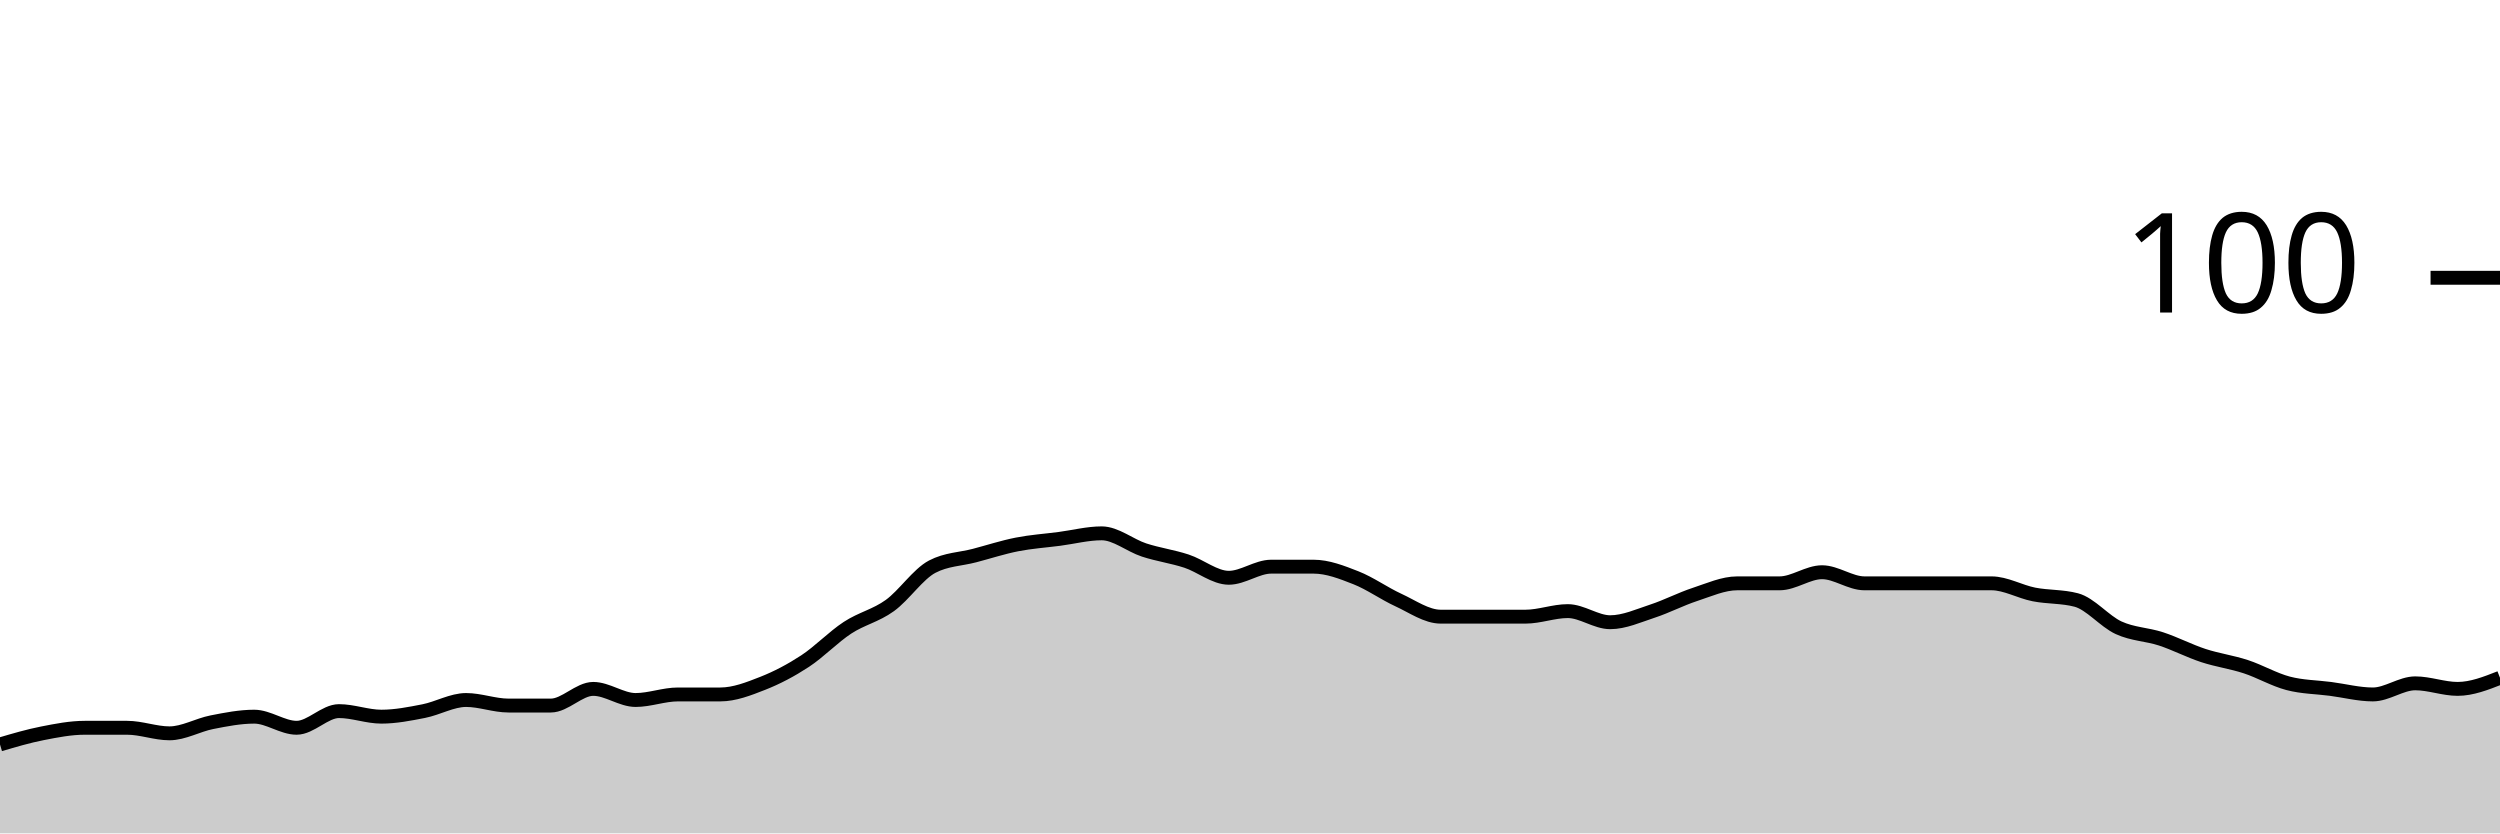
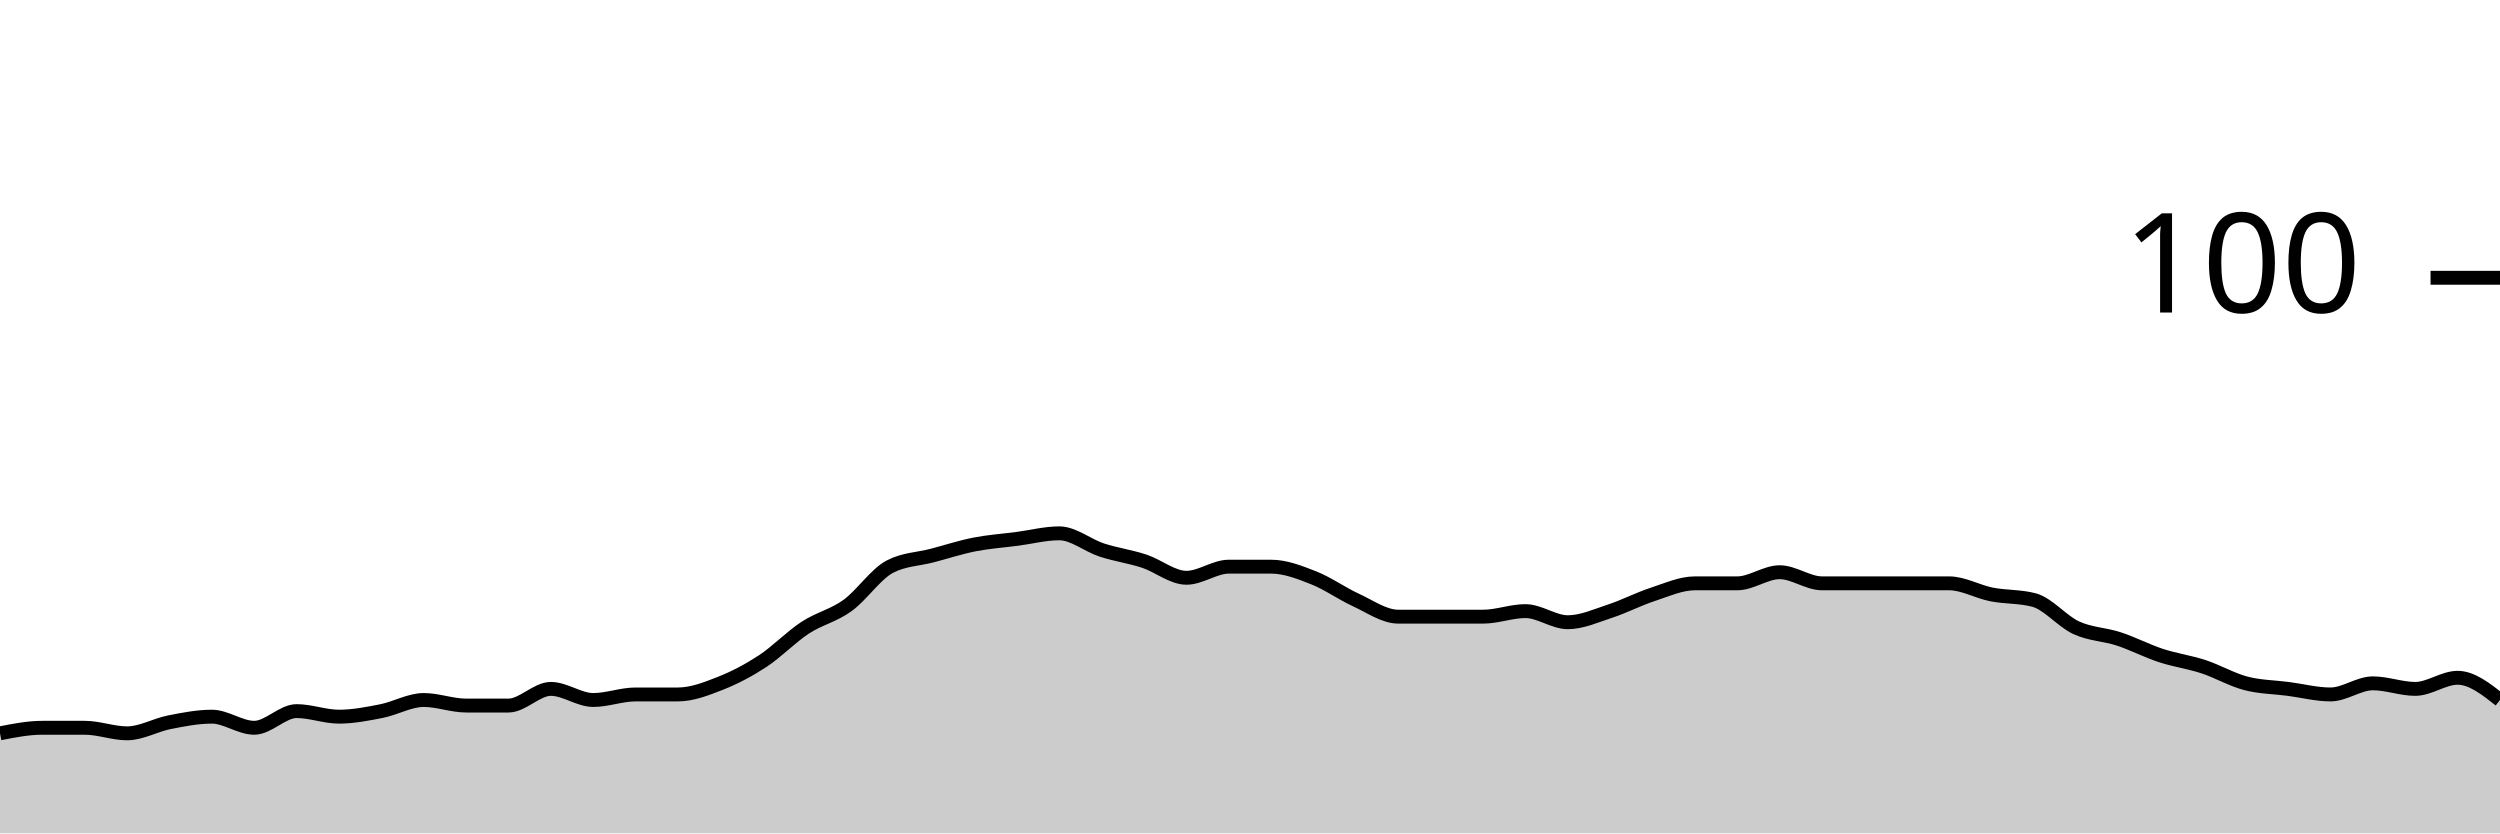
<svg xmlns="http://www.w3.org/2000/svg" viewBox="0 0 180 60">
  <g transform="translate(0,20)">
-     <path class="area" fill="rgba(0, 0, 0, 0.2)" d="M0,33.6C1.017,33.3,2.034,33,3.051,32.8C4.068,32.6,5.085,32.4,6.102,32.4C7.119,32.4,8.136,32.4,9.153,32.4C10.169,32.4,11.186,32.8,12.203,32.8C13.22,32.8,14.237,32.2,15.254,32C16.271,31.8,17.288,31.6,18.305,31.6C19.322,31.6,20.339,32.4,21.356,32.4C22.373,32.4,23.39,31.2,24.407,31.2C25.424,31.2,26.441,31.6,27.458,31.6C28.475,31.6,29.492,31.4,30.508,31.2C31.525,31,32.542,30.4,33.559,30.4C34.576,30.4,35.593,30.8,36.61,30.8C37.627,30.8,38.644,30.8,39.661,30.8C40.678,30.8,41.695,29.6,42.712,29.6C43.729,29.6,44.746,30.4,45.763,30.4C46.78,30.4,47.797,30,48.814,30C49.831,30,50.847,30,51.864,30C52.881,30,53.898,29.6,54.915,29.2C55.932,28.8,56.949,28.267,57.966,27.6C58.983,26.933,60,25.867,61.017,25.2C62.034,24.533,63.051,24.333,64.068,23.6C65.085,22.867,66.102,21.333,67.119,20.8C68.136,20.267,69.153,20.267,70.169,20C71.186,19.733,72.203,19.4,73.22,19.2C74.237,19,75.254,18.933,76.271,18.8C77.288,18.667,78.305,18.4,79.322,18.4C80.339,18.4,81.356,19.267,82.373,19.6C83.39,19.933,84.407,20.067,85.424,20.4C86.441,20.733,87.458,21.6,88.475,21.6C89.492,21.6,90.508,20.8,91.525,20.8C92.542,20.8,93.559,20.8,94.576,20.8C95.593,20.8,96.61,21.2,97.627,21.6C98.644,22,99.661,22.733,100.678,23.2C101.695,23.667,102.712,24.4,103.729,24.4C104.746,24.4,105.763,24.4,106.78,24.4C107.797,24.4,108.814,24.4,109.831,24.4C110.847,24.4,111.864,24,112.881,24C113.898,24,114.915,24.8,115.932,24.8C116.949,24.8,117.966,24.333,118.983,24C120,23.667,121.017,23.133,122.034,22.8C123.051,22.467,124.068,22,125.085,22C126.102,22,127.119,22,128.136,22C129.153,22,130.169,21.2,131.186,21.2C132.203,21.2,133.22,22,134.237,22C135.254,22,136.271,22,137.288,22C138.305,22,139.322,22,140.339,22C141.356,22,142.373,22,143.39,22C144.407,22,145.424,22.6,146.441,22.8C147.458,23,148.475,22.933,149.492,23.2C150.508,23.467,151.525,24.733,152.542,25.2C153.559,25.667,154.576,25.667,155.593,26C156.61,26.333,157.627,26.867,158.644,27.2C159.661,27.533,160.678,27.667,161.695,28C162.712,28.333,163.729,28.933,164.746,29.2C165.763,29.467,166.78,29.467,167.797,29.6C168.814,29.733,169.831,30,170.847,30C171.864,30,172.881,29.2,173.898,29.2C174.915,29.2,175.932,29.6,176.949,29.6C177.966,29.6,178.983,29.2,180,28.8L180,40C178.983,40,177.966,40,176.949,40C175.932,40,174.915,40,173.898,40C172.881,40,171.864,40,170.847,40C169.831,40,168.814,40,167.797,40C166.78,40,165.763,40,164.746,40C163.729,40,162.712,40,161.695,40C160.678,40,159.661,40,158.644,40C157.627,40,156.61,40,155.593,40C154.576,40,153.559,40,152.542,40C151.525,40,150.508,40,149.492,40C148.475,40,147.458,40,146.441,40C145.424,40,144.407,40,143.39,40C142.373,40,141.356,40,140.339,40C139.322,40,138.305,40,137.288,40C136.271,40,135.254,40,134.237,40C133.22,40,132.203,40,131.186,40C130.169,40,129.153,40,128.136,40C127.119,40,126.102,40,125.085,40C124.068,40,123.051,40,122.034,40C121.017,40,120,40,118.983,40C117.966,40,116.949,40,115.932,40C114.915,40,113.898,40,112.881,40C111.864,40,110.847,40,109.831,40C108.814,40,107.797,40,106.78,40C105.763,40,104.746,40,103.729,40C102.712,40,101.695,40,100.678,40C99.661,40,98.644,40,97.627,40C96.61,40,95.593,40,94.576,40C93.559,40,92.542,40,91.525,40C90.508,40,89.492,40,88.475,40C87.458,40,86.441,40,85.424,40C84.407,40,83.39,40,82.373,40C81.356,40,80.339,40,79.322,40C78.305,40,77.288,40,76.271,40C75.254,40,74.237,40,73.22,40C72.203,40,71.186,40,70.169,40C69.153,40,68.136,40,67.119,40C66.102,40,65.085,40,64.068,40C63.051,40,62.034,40,61.017,40C60,40,58.983,40,57.966,40C56.949,40,55.932,40,54.915,40C53.898,40,52.881,40,51.864,40C50.847,40,49.831,40,48.814,40C47.797,40,46.78,40,45.763,40C44.746,40,43.729,40,42.712,40C41.695,40,40.678,40,39.661,40C38.644,40,37.627,40,36.61,40C35.593,40,34.576,40,33.559,40C32.542,40,31.525,40,30.508,40C29.492,40,28.475,40,27.458,40C26.441,40,25.424,40,24.407,40C23.39,40,22.373,40,21.356,40C20.339,40,19.322,40,18.305,40C17.288,40,16.271,40,15.254,40C14.237,40,13.22,40,12.203,40C11.186,40,10.169,40,9.153,40C8.136,40,7.119,40,6.102,40C5.085,40,4.068,40,3.051,40C2.034,40,1.017,40,0,40Z" />
-     <path class="line" stroke="black" fill="none" d="M0,33.6C1.017,33.3,2.034,33,3.051,32.8C4.068,32.6,5.085,32.4,6.102,32.4C7.119,32.4,8.136,32.4,9.153,32.4C10.169,32.4,11.186,32.8,12.203,32.8C13.22,32.8,14.237,32.2,15.254,32C16.271,31.8,17.288,31.6,18.305,31.6C19.322,31.6,20.339,32.4,21.356,32.4C22.373,32.4,23.39,31.2,24.407,31.2C25.424,31.2,26.441,31.6,27.458,31.6C28.475,31.6,29.492,31.4,30.508,31.2C31.525,31,32.542,30.4,33.559,30.4C34.576,30.4,35.593,30.8,36.61,30.8C37.627,30.8,38.644,30.8,39.661,30.8C40.678,30.8,41.695,29.6,42.712,29.6C43.729,29.6,44.746,30.4,45.763,30.4C46.78,30.4,47.797,30,48.814,30C49.831,30,50.847,30,51.864,30C52.881,30,53.898,29.6,54.915,29.2C55.932,28.8,56.949,28.267,57.966,27.6C58.983,26.933,60,25.867,61.017,25.2C62.034,24.533,63.051,24.333,64.068,23.6C65.085,22.867,66.102,21.333,67.119,20.8C68.136,20.267,69.153,20.267,70.169,20C71.186,19.733,72.203,19.4,73.22,19.2C74.237,19,75.254,18.933,76.271,18.8C77.288,18.667,78.305,18.4,79.322,18.4C80.339,18.4,81.356,19.267,82.373,19.6C83.39,19.933,84.407,20.067,85.424,20.4C86.441,20.733,87.458,21.6,88.475,21.6C89.492,21.6,90.508,20.8,91.525,20.8C92.542,20.8,93.559,20.8,94.576,20.8C95.593,20.8,96.61,21.2,97.627,21.6C98.644,22,99.661,22.733,100.678,23.2C101.695,23.667,102.712,24.4,103.729,24.4C104.746,24.4,105.763,24.4,106.78,24.4C107.797,24.4,108.814,24.4,109.831,24.4C110.847,24.4,111.864,24,112.881,24C113.898,24,114.915,24.8,115.932,24.8C116.949,24.8,117.966,24.333,118.983,24C120,23.667,121.017,23.133,122.034,22.8C123.051,22.467,124.068,22,125.085,22C126.102,22,127.119,22,128.136,22C129.153,22,130.169,21.2,131.186,21.2C132.203,21.2,133.22,22,134.237,22C135.254,22,136.271,22,137.288,22C138.305,22,139.322,22,140.339,22C141.356,22,142.373,22,143.39,22C144.407,22,145.424,22.6,146.441,22.8C147.458,23,148.475,22.933,149.492,23.2C150.508,23.467,151.525,24.733,152.542,25.2C153.559,25.667,154.576,25.667,155.593,26C156.61,26.333,157.627,26.867,158.644,27.2C159.661,27.533,160.678,27.667,161.695,28C162.712,28.333,163.729,28.933,164.746,29.2C165.763,29.467,166.78,29.467,167.797,29.6C168.814,29.733,169.831,30,170.847,30C171.864,30,172.881,29.2,173.898,29.2C174.915,29.2,175.932,29.6,176.949,29.6C177.966,29.6,178.983,29.2,180,28.8" />
+     <path class="area" fill="rgba(0, 0, 0, 0.2)" d="M0,32.8C1.017,32.6,2.034,32.4,3.051,32.4C4.068,32.4,5.085,32.4,6.102,32.4C7.119,32.4,8.136,32.8,9.153,32.8C10.169,32.8,11.186,32.2,12.203,32C13.22,31.8,14.237,31.6,15.254,31.6C16.271,31.6,17.288,32.4,18.305,32.4C19.322,32.4,20.339,31.2,21.356,31.2C22.373,31.2,23.39,31.6,24.407,31.6C25.424,31.6,26.441,31.4,27.458,31.2C28.475,31,29.492,30.4,30.508,30.4C31.525,30.4,32.542,30.8,33.559,30.8C34.576,30.8,35.593,30.8,36.61,30.8C37.627,30.8,38.644,29.6,39.661,29.6C40.678,29.6,41.695,30.4,42.712,30.4C43.729,30.4,44.746,30,45.763,30C46.78,30,47.797,30,48.814,30C49.831,30,50.847,29.6,51.864,29.2C52.881,28.8,53.898,28.267,54.915,27.6C55.932,26.933,56.949,25.867,57.966,25.2C58.983,24.533,60,24.333,61.017,23.6C62.034,22.867,63.051,21.333,64.068,20.8C65.085,20.267,66.102,20.267,67.119,20C68.136,19.733,69.153,19.4,70.169,19.2C71.186,19,72.203,18.933,73.22,18.8C74.237,18.667,75.254,18.4,76.271,18.4C77.288,18.4,78.305,19.267,79.322,19.6C80.339,19.933,81.356,20.067,82.373,20.4C83.39,20.733,84.407,21.6,85.424,21.6C86.441,21.6,87.458,20.8,88.475,20.8C89.492,20.8,90.508,20.8,91.525,20.8C92.542,20.8,93.559,21.2,94.576,21.6C95.593,22,96.61,22.733,97.627,23.2C98.644,23.667,99.661,24.4,100.678,24.4C101.695,24.4,102.712,24.4,103.729,24.4C104.746,24.4,105.763,24.4,106.78,24.4C107.797,24.4,108.814,24,109.831,24C110.847,24,111.864,24.8,112.881,24.8C113.898,24.8,114.915,24.333,115.932,24C116.949,23.667,117.966,23.133,118.983,22.8C120,22.467,121.017,22,122.034,22C123.051,22,124.068,22,125.085,22C126.102,22,127.119,21.2,128.136,21.2C129.153,21.2,130.169,22,131.186,22C132.203,22,133.22,22,134.237,22C135.254,22,136.271,22,137.288,22C138.305,22,139.322,22,140.339,22C141.356,22,142.373,22.6,143.39,22.8C144.407,23,145.424,22.933,146.441,23.2C147.458,23.467,148.475,24.733,149.492,25.2C150.508,25.667,151.525,25.667,152.542,26C153.559,26.333,154.576,26.867,155.593,27.2C156.61,27.533,157.627,27.667,158.644,28C159.661,28.333,160.678,28.933,161.695,29.2C162.712,29.467,163.729,29.467,164.746,29.6C165.763,29.733,166.78,30,167.797,30C168.814,30,169.831,29.2,170.847,29.2C171.864,29.2,172.881,29.6,173.898,29.6C174.915,29.6,175.932,28.8,176.949,28.8C177.966,28.8,178.983,29.6,180,30.4L180,40C178.983,40,177.966,40,176.949,40C175.932,40,174.915,40,173.898,40C172.881,40,171.864,40,170.847,40C169.831,40,168.814,40,167.797,40C166.78,40,165.763,40,164.746,40C163.729,40,162.712,40,161.695,40C160.678,40,159.661,40,158.644,40C157.627,40,156.61,40,155.593,40C154.576,40,153.559,40,152.542,40C151.525,40,150.508,40,149.492,40C148.475,40,147.458,40,146.441,40C145.424,40,144.407,40,143.39,40C142.373,40,141.356,40,140.339,40C139.322,40,138.305,40,137.288,40C136.271,40,135.254,40,134.237,40C133.22,40,132.203,40,131.186,40C130.169,40,129.153,40,128.136,40C127.119,40,126.102,40,125.085,40C124.068,40,123.051,40,122.034,40C121.017,40,120,40,118.983,40C117.966,40,116.949,40,115.932,40C114.915,40,113.898,40,112.881,40C111.864,40,110.847,40,109.831,40C108.814,40,107.797,40,106.78,40C105.763,40,104.746,40,103.729,40C102.712,40,101.695,40,100.678,40C99.661,40,98.644,40,97.627,40C96.61,40,95.593,40,94.576,40C93.559,40,92.542,40,91.525,40C90.508,40,89.492,40,88.475,40C87.458,40,86.441,40,85.424,40C84.407,40,83.39,40,82.373,40C81.356,40,80.339,40,79.322,40C78.305,40,77.288,40,76.271,40C75.254,40,74.237,40,73.22,40C72.203,40,71.186,40,70.169,40C69.153,40,68.136,40,67.119,40C66.102,40,65.085,40,64.068,40C63.051,40,62.034,40,61.017,40C60,40,58.983,40,57.966,40C56.949,40,55.932,40,54.915,40C53.898,40,52.881,40,51.864,40C50.847,40,49.831,40,48.814,40C47.797,40,46.78,40,45.763,40C44.746,40,43.729,40,42.712,40C41.695,40,40.678,40,39.661,40C38.644,40,37.627,40,36.61,40C35.593,40,34.576,40,33.559,40C32.542,40,31.525,40,30.508,40C29.492,40,28.475,40,27.458,40C26.441,40,25.424,40,24.407,40C23.39,40,22.373,40,21.356,40C20.339,40,19.322,40,18.305,40C17.288,40,16.271,40,15.254,40C14.237,40,13.22,40,12.203,40C11.186,40,10.169,40,9.153,40C8.136,40,7.119,40,6.102,40C5.085,40,4.068,40,3.051,40C2.034,40,1.017,40,0,40Z" />
+     <path class="line" stroke="black" fill="none" d="M0,32.8C1.017,32.6,2.034,32.4,3.051,32.4C4.068,32.4,5.085,32.4,6.102,32.4C7.119,32.4,8.136,32.8,9.153,32.8C10.169,32.8,11.186,32.2,12.203,32C13.22,31.8,14.237,31.6,15.254,31.6C16.271,31.6,17.288,32.4,18.305,32.4C19.322,32.4,20.339,31.2,21.356,31.2C22.373,31.2,23.39,31.6,24.407,31.6C25.424,31.6,26.441,31.4,27.458,31.2C28.475,31,29.492,30.4,30.508,30.4C31.525,30.4,32.542,30.8,33.559,30.8C34.576,30.8,35.593,30.8,36.61,30.8C37.627,30.8,38.644,29.6,39.661,29.6C40.678,29.6,41.695,30.4,42.712,30.4C43.729,30.4,44.746,30,45.763,30C46.78,30,47.797,30,48.814,30C49.831,30,50.847,29.6,51.864,29.2C52.881,28.8,53.898,28.267,54.915,27.6C55.932,26.933,56.949,25.867,57.966,25.2C58.983,24.533,60,24.333,61.017,23.6C62.034,22.867,63.051,21.333,64.068,20.8C65.085,20.267,66.102,20.267,67.119,20C68.136,19.733,69.153,19.4,70.169,19.2C71.186,19,72.203,18.933,73.22,18.8C74.237,18.667,75.254,18.4,76.271,18.4C77.288,18.4,78.305,19.267,79.322,19.6C80.339,19.933,81.356,20.067,82.373,20.4C83.39,20.733,84.407,21.6,85.424,21.6C86.441,21.6,87.458,20.8,88.475,20.8C89.492,20.8,90.508,20.8,91.525,20.8C92.542,20.8,93.559,21.2,94.576,21.6C95.593,22,96.61,22.733,97.627,23.2C98.644,23.667,99.661,24.4,100.678,24.4C101.695,24.4,102.712,24.4,103.729,24.4C104.746,24.4,105.763,24.4,106.78,24.4C107.797,24.4,108.814,24,109.831,24C110.847,24,111.864,24.8,112.881,24.8C113.898,24.8,114.915,24.333,115.932,24C116.949,23.667,117.966,23.133,118.983,22.8C120,22.467,121.017,22,122.034,22C123.051,22,124.068,22,125.085,22C126.102,22,127.119,21.2,128.136,21.2C129.153,21.2,130.169,22,131.186,22C132.203,22,133.22,22,134.237,22C135.254,22,136.271,22,137.288,22C138.305,22,139.322,22,140.339,22C141.356,22,142.373,22.6,143.39,22.8C144.407,23,145.424,22.933,146.441,23.2C147.458,23.467,148.475,24.733,149.492,25.2C150.508,25.667,151.525,25.667,152.542,26C153.559,26.333,154.576,26.867,155.593,27.2C156.61,27.533,157.627,27.667,158.644,28C159.661,28.333,160.678,28.933,161.695,29.2C162.712,29.467,163.729,29.467,164.746,29.6C165.763,29.733,166.78,30,167.797,30C168.814,30,169.831,29.2,170.847,29.2C171.864,29.2,172.881,29.6,173.898,29.6C174.915,29.6,175.932,28.8,176.949,28.8C177.966,28.8,178.983,29.6,180,30.4" />
    <path class="axis-ceiling" stroke-width="1" stroke="black" fill="none" d="M175,0L180,0" />
    <text class="axis-ceiling-label" font-family="sans-serif" text-anchor="end" font-size="10px" x="170" y="2.5">100</text>
  </g>
</svg>
